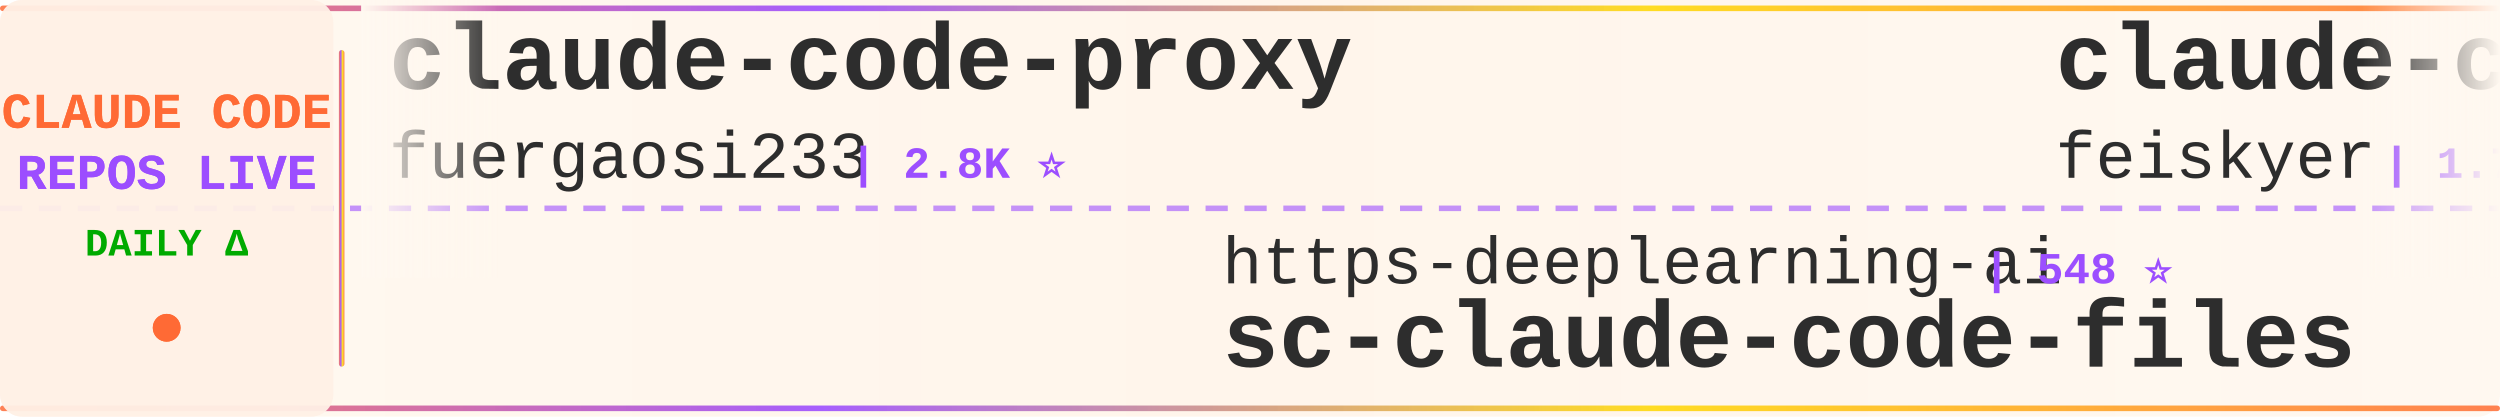
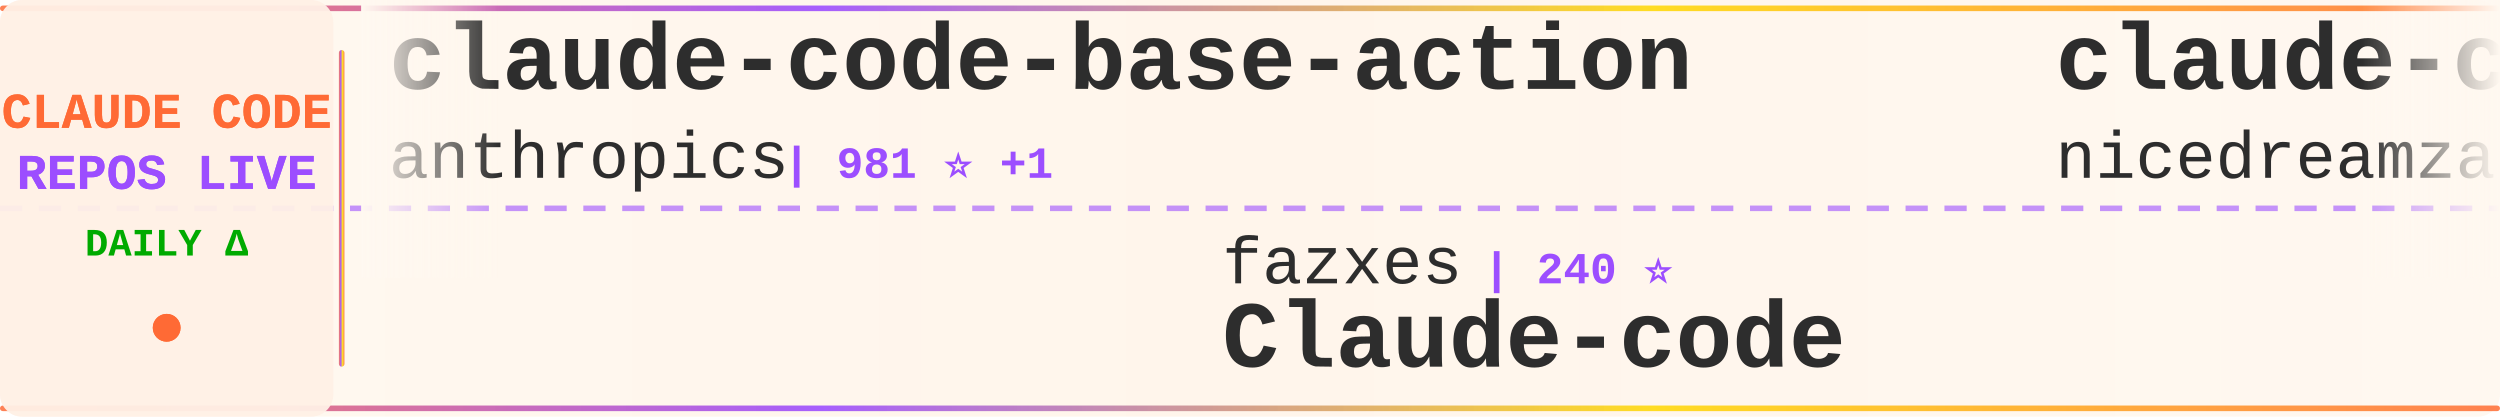
<svg xmlns="http://www.w3.org/2000/svg" width="900" height="150">
  <defs>
    <linearGradient id="tickerBg" x1="0%" y1="0%" x2="100%" y2="0%">
      <stop offset="0%" style="stop-color:#fff8f0;stop-opacity:0.98" />
      <stop offset="50%" style="stop-color:#fff5eb;stop-opacity:1" />
      <stop offset="100%" style="stop-color:#fff8f0;stop-opacity:0.98" />
    </linearGradient>
    <linearGradient id="borderGrad" x1="0%" y1="0%" x2="100%" y2="0%">
      <stop offset="0%" style="stop-color:#FF6B35;stop-opacity:0.85">
        <animate attributeName="stop-opacity" values="0.85;1;0.85" dur="2s" repeatCount="indefinite" />
      </stop>
      <stop offset="33%" style="stop-color:#9C4EFF;stop-opacity:0.9">
        <animate attributeName="stop-opacity" values="0.9;1;0.9" dur="2.2s" repeatCount="indefinite" />
      </stop>
      <stop offset="66%" style="stop-color:#FFD700;stop-opacity:0.85">
        <animate attributeName="stop-opacity" values="0.85;1;0.85" dur="1.8s" repeatCount="indefinite" />
      </stop>
      <stop offset="100%" style="stop-color:#FF6B35;stop-opacity:0.85">
        <animate attributeName="stop-opacity" values="0.85;1;0.85" dur="2s" repeatCount="indefinite" />
      </stop>
    </linearGradient>
    <filter id="textGlow">
      <feGaussianBlur stdDeviation="0.15" result="coloredBlur" />
      <feMerge>
        <feMergeNode in="coloredBlur" />
        <feMergeNode in="SourceGraphic" />
      </feMerge>
    </filter>
    <filter id="metricGlow">
      <feGaussianBlur stdDeviation="0.2" result="coloredBlur" />
      <feMerge>
        <feMergeNode in="coloredBlur" />
        <feMergeNode in="SourceGraphic" />
      </feMerge>
    </filter>
    <linearGradient id="leftFade" x1="0%" y1="0%" x2="100%" y2="0%">
      <stop offset="0%" style="stop-color:#fff8f0;stop-opacity:1" />
      <stop offset="100%" style="stop-color:#fff8f0;stop-opacity:0" />
    </linearGradient>
    <linearGradient id="rightFade" x1="0%" y1="0%" x2="100%" y2="0%">
      <stop offset="0%" style="stop-color:#fff8f0;stop-opacity:0" />
      <stop offset="100%" style="stop-color:#fff8f0;stop-opacity:1" />
    </linearGradient>
  </defs>
  <rect width="900" height="150" fill="url(#tickerBg)" rx="8" />
  <rect x="0" y="2" width="900" height="2" fill="url(#borderGrad)" rx="1" />
  <rect x="0" y="146" width="900" height="2" fill="url(#borderGrad)" rx="1" />
  <line x1="0" y1="75" x2="900" y2="75" stroke="#9C4EFF" stroke-width="2" stroke-dasharray="8 6" opacity="0.6" />
  <rect x="0" y="0" width="120" height="150" fill="#fff0e6" opacity="0.95" rx="8" />
  <text x="60" y="46" font-family="'Courier New', monospace" font-size="18" font-weight="bold" fill="#FF6B35" text-anchor="middle" filter="url(#textGlow)">
    CLAUDE CODE
  </text>
  <text x="60" y="68" font-family="'Courier New', monospace" font-size="18" font-weight="bold" fill="#9C4EFF" text-anchor="middle" filter="url(#textGlow)">
    REPOS LIVE
  </text>
  <text x="60" y="92" font-family="'Courier New', monospace" font-size="14" font-weight="bold" fill="#00aa00" text-anchor="middle">
    DAILY Δ
  </text>
  <circle cx="60" cy="118" r="5" fill="#FF6B35" filter="url(#metricGlow)">
    <animate attributeName="r" values="4;6;4" dur="1.5s" repeatCount="indefinite" />
    <animate attributeName="opacity" values="0.6;1;0.6" dur="1.5s" repeatCount="indefinite" />
  </circle>
  <rect x="122" y="18" width="2" height="114" fill="url(#borderGrad)" rx="1" />
  <clipPath id="tickerClip">
    <rect x="130" y="0" width="770" height="150" />
  </clipPath>
  <g clip-path="url(#tickerClip)">
    <g id="tickerItems">
      <animateTransform attributeName="transform" attributeType="XML" type="translate" from="0 0" to="-3000 0" dur="54s" repeatCount="indefinite" />
      <g transform="translate(0, 0)">
-         <text x="140" y="32" font-family="'Courier New', monospace" font-size="34" font-weight="bold" fill="#2d2d2d">claude-code-proxy</text>
-         <text x="140" y="64" font-family="'Courier New', monospace" font-size="24" font-weight="normal" fill="#2d2d2d" opacity="1.0">fuergaosi233</text>
-         <text x="306" y="64" font-family="'Courier New', monospace" font-size="16" font-weight="bold" fill="#9C4EFF"> | 2.8K ⭐</text>
+         <text x="140" y="32" font-family="'Courier New', monospace" font-size="34" font-weight="bold" fill="#2d2d2d">claude-code-base-action</text>
+         <text x="140" y="64" font-family="'Courier New', monospace" font-size="24" font-weight="normal" fill="#2d2d2d" opacity="1.0">anthropics</text>
+         <text x="282" y="64" font-family="'Courier New', monospace" font-size="16" font-weight="bold" fill="#9C4EFF"> | 981 ⭐ +1</text>
      </g>
      <g transform="translate(300, 0)">
-         <text x="140" y="102" font-family="'Courier New', monospace" font-size="24" font-weight="normal" fill="#2d2d2d" opacity="1.0">https-deeplearning-ai</text>
-         <text x="414" y="102" font-family="'Courier New', monospace" font-size="16" font-weight="bold" fill="#9C4EFF"> | 548 ⭐</text>
-         <text x="140" y="132" font-family="'Courier New', monospace" font-size="34" font-weight="bold" fill="#2d2d2d">sc-claude-code-files</text>
+         <text x="140" y="102" font-family="'Courier New', monospace" font-size="24" font-weight="normal" fill="#2d2d2d" opacity="1.0">fazxes</text>
+         <text x="234" y="102" font-family="'Courier New', monospace" font-size="16" font-weight="bold" fill="#9C4EFF"> | 240 ⭐</text>
+         <text x="140" y="132" font-family="'Courier New', monospace" font-size="34" font-weight="bold" fill="#2d2d2d">Claude-code</text>
      </g>
      <g transform="translate(600, 0)">
-         <text x="140" y="32" font-family="'Courier New', monospace" font-size="34" font-weight="bold" fill="#2d2d2d">claude-code-settings</text>
-         <text x="140" y="64" font-family="'Courier New', monospace" font-size="24" font-weight="normal" fill="#2d2d2d" opacity="1.0">feiskyer</text>
-         <text x="258" y="64" font-family="'Courier New', monospace" font-size="16" font-weight="bold" fill="#9C4EFF"> | 1.7K ⭐</text>
+         <text x="140" y="32" font-family="'Courier New', monospace" font-size="34" font-weight="bold" fill="#2d2d2d">claude-code-local</text>
+         <text x="140" y="64" font-family="'Courier New', monospace" font-size="24" font-weight="normal" fill="#2d2d2d" opacity="1.0">nicedreamzapp</text>
+         <text x="318" y="64" font-family="'Courier New', monospace" font-size="16" font-weight="bold" fill="#9C4EFF"> | 3.3K ⭐</text>
      </g>
      <g transform="translate(900, 0)">
-         <text x="140" y="102" font-family="'Courier New', monospace" font-size="24" font-weight="normal" fill="#2d2d2d" opacity="1.0">ChrisWiles</text>
-         <text x="282" y="102" font-family="'Courier New', monospace" font-size="16" font-weight="bold" fill="#9C4EFF"> | 6.1K ⭐</text>
-         <text x="140" y="132" font-family="'Courier New', monospace" font-size="34" font-weight="bold" fill="#2d2d2d">claude-code-showcase</text>
+         <text x="140" y="102" font-family="'Courier New', monospace" font-size="24" font-weight="normal" fill="#2d2d2d" opacity="1.0">shareAI-lab</text>
+         <text x="294" y="102" font-family="'Courier New', monospace" font-size="16" font-weight="bold" fill="#9C4EFF"> | 76.7K ⭐ +14</text>
+         <text x="140" y="132" font-family="'Courier New', monospace" font-size="34" font-weight="bold" fill="#2d2d2d">learn-claude-code</text>
      </g>
      <g transform="translate(1200, 0)">
-         <text x="140" y="32" font-family="'Courier New', monospace" font-size="34" font-weight="bold" fill="#2d2d2d">everything-claude-code</text>
-         <text x="140" y="64" font-family="'Courier New', monospace" font-size="24" font-weight="normal" fill="#2d2d2d" opacity="1.0">WorldFlowAI</text>
-         <text x="294" y="64" font-family="'Courier New', monospace" font-size="16" font-weight="bold" fill="#9C4EFF"> | 2.9K ⭐ +4</text>
+         <text x="140" y="32" font-family="'Courier New', monospace" font-size="34" font-weight="bold" fill="#2d2d2d">how-claude-code-works</text>
+         <text x="140" y="64" font-family="'Courier New', monospace" font-size="24" font-weight="normal" fill="#2d2d2d" opacity="1.0">Windy3f3f3f3f</text>
+         <text x="318" y="64" font-family="'Courier New', monospace" font-size="16" font-weight="bold" fill="#9C4EFF"> | 3.6K ⭐ +2</text>
      </g>
      <g transform="translate(1500, 0)">
-         <text x="140" y="102" font-family="'Courier New', monospace" font-size="24" font-weight="normal" fill="#2d2d2d" opacity="1.0">hangsman</text>
-         <text x="258" y="102" font-family="'Courier New', monospace" font-size="16" font-weight="bold" fill="#9C4EFF"> | 794 ⭐</text>
+         <text x="140" y="102" font-family="'Courier New', monospace" font-size="24" font-weight="normal" fill="#2d2d2d" opacity="1.0">anthropics</text>
+         <text x="282" y="102" font-family="'Courier New', monospace" font-size="16" font-weight="bold" fill="#9C4EFF"> | 6.2K ⭐ +3</text>
+         <text x="140" y="132" font-family="'Courier New', monospace" font-size="34" font-weight="bold" fill="#2d2d2d">claude-code-security-rev...</text>
+       </g>
+       <g transform="translate(1800, 0)">
+         <text x="140" y="32" font-family="'Courier New', monospace" font-size="34" font-weight="bold" fill="#2d2d2d">claude-code-ultimate-gui...</text>
+         <text x="140" y="64" font-family="'Courier New', monospace" font-size="24" font-weight="normal" fill="#2d2d2d" opacity="1.0">FlorianBruniaux</text>
+         <text x="342" y="64" font-family="'Courier New', monospace" font-size="16" font-weight="bold" fill="#9C4EFF"> | 6.0K ⭐ +1</text>
+       </g>
+       <g transform="translate(2100, 0)">
+         <text x="140" y="102" font-family="'Courier New', monospace" font-size="24" font-weight="normal" fill="#2d2d2d" opacity="1.0">AprilNEA</text>
+         <text x="258" y="102" font-family="'Courier New', monospace" font-size="16" font-weight="bold" fill="#9C4EFF"> | 391 ⭐</text>
        <text x="140" y="132" font-family="'Courier New', monospace" font-size="34" font-weight="bold" fill="#2d2d2d">claude-code-source</text>
      </g>
-       <g transform="translate(1800, 0)">
-         <text x="140" y="32" font-family="'Courier New', monospace" font-size="34" font-weight="bold" fill="#2d2d2d">claude-code-hub</text>
-         <text x="140" y="64" font-family="'Courier New', monospace" font-size="24" font-weight="normal" fill="#2d2d2d" opacity="1.0">ding113</text>
-         <text x="246" y="64" font-family="'Courier New', monospace" font-size="16" font-weight="bold" fill="#9C4EFF"> | 3.4K ⭐</text>
-       </g>
-       <g transform="translate(2100, 0)">
-         <text x="140" y="102" font-family="'Courier New', monospace" font-size="24" font-weight="normal" fill="#2d2d2d" opacity="1.0">ChinaSiro</text>
-         <text x="270" y="102" font-family="'Courier New', monospace" font-size="16" font-weight="bold" fill="#9C4EFF"> | 9.7K ⭐</text>
-         <text x="140" y="132" font-family="'Courier New', monospace" font-size="34" font-weight="bold" fill="#2d2d2d">claude-code-sourcemap</text>
-       </g>
      <g transform="translate(2400, 0)">
-         <text x="140" y="32" font-family="'Courier New', monospace" font-size="34" font-weight="bold" fill="#2d2d2d">ECC</text>
-         <text x="140" y="64" font-family="'Courier New', monospace" font-size="24" font-weight="normal" fill="#2d2d2d" opacity="1.0">affaan-m</text>
-         <text x="258" y="64" font-family="'Courier New', monospace" font-size="16" font-weight="bold" fill="#9C4EFF"> | 257.7K ⭐ +67</text>
+         <text x="140" y="32" font-family="'Courier New', monospace" font-size="34" font-weight="bold" fill="#2d2d2d">collection-claude-code-s...</text>
+         <text x="140" y="64" font-family="'Courier New', monospace" font-size="24" font-weight="normal" fill="#2d2d2d" opacity="1.0">chauncygu</text>
+         <text x="270" y="64" font-family="'Courier New', monospace" font-size="16" font-weight="bold" fill="#9C4EFF"> | 2.8K ⭐</text>
      </g>
      <g transform="translate(2700, 0)">
-         <text x="140" y="102" font-family="'Courier New', monospace" font-size="24" font-weight="normal" fill="#2d2d2d" opacity="1.0">liuup</text>
-         <text x="222" y="102" font-family="'Courier New', monospace" font-size="16" font-weight="bold" fill="#9C4EFF"> | 3.9K ⭐</text>
-         <text x="140" y="132" font-family="'Courier New', monospace" font-size="34" font-weight="bold" fill="#2d2d2d">claude-code-analysis</text>
+         <text x="140" y="102" font-family="'Courier New', monospace" font-size="24" font-weight="normal" fill="#2d2d2d" opacity="1.0">Chachamaru127</text>
+         <text x="318" y="102" font-family="'Courier New', monospace" font-size="16" font-weight="bold" fill="#9C4EFF"> | 3.1K ⭐</text>
+         <text x="140" y="132" font-family="'Courier New', monospace" font-size="34" font-weight="bold" fill="#2d2d2d">claude-code-harness</text>
      </g>
      <g transform="translate(3000, 0)">
-         <text x="140" y="32" font-family="'Courier New', monospace" font-size="34" font-weight="bold" fill="#2d2d2d">claude-code-proxy</text>
-         <text x="140" y="64" font-family="'Courier New', monospace" font-size="24" font-weight="normal" fill="#2d2d2d" opacity="1.0">fuergaosi233</text>
-         <text x="306" y="64" font-family="'Courier New', monospace" font-size="16" font-weight="bold" fill="#9C4EFF"> | 2.8K ⭐</text>
+         <text x="140" y="32" font-family="'Courier New', monospace" font-size="34" font-weight="bold" fill="#2d2d2d">claude-code-base-action</text>
+         <text x="140" y="64" font-family="'Courier New', monospace" font-size="24" font-weight="normal" fill="#2d2d2d" opacity="1.0">anthropics</text>
+         <text x="282" y="64" font-family="'Courier New', monospace" font-size="16" font-weight="bold" fill="#9C4EFF"> | 981 ⭐ +1</text>
      </g>
      <g transform="translate(3300, 0)">
-         <text x="140" y="102" font-family="'Courier New', monospace" font-size="24" font-weight="normal" fill="#2d2d2d" opacity="1.0">https-deeplearning-ai</text>
-         <text x="414" y="102" font-family="'Courier New', monospace" font-size="16" font-weight="bold" fill="#9C4EFF"> | 548 ⭐</text>
-         <text x="140" y="132" font-family="'Courier New', monospace" font-size="34" font-weight="bold" fill="#2d2d2d">sc-claude-code-files</text>
+         <text x="140" y="102" font-family="'Courier New', monospace" font-size="24" font-weight="normal" fill="#2d2d2d" opacity="1.0">fazxes</text>
+         <text x="234" y="102" font-family="'Courier New', monospace" font-size="16" font-weight="bold" fill="#9C4EFF"> | 240 ⭐</text>
+         <text x="140" y="132" font-family="'Courier New', monospace" font-size="34" font-weight="bold" fill="#2d2d2d">Claude-code</text>
      </g>
      <g transform="translate(3600, 0)">
-         <text x="140" y="32" font-family="'Courier New', monospace" font-size="34" font-weight="bold" fill="#2d2d2d">claude-code-settings</text>
-         <text x="140" y="64" font-family="'Courier New', monospace" font-size="24" font-weight="normal" fill="#2d2d2d" opacity="1.0">feiskyer</text>
-         <text x="258" y="64" font-family="'Courier New', monospace" font-size="16" font-weight="bold" fill="#9C4EFF"> | 1.7K ⭐</text>
+         <text x="140" y="32" font-family="'Courier New', monospace" font-size="34" font-weight="bold" fill="#2d2d2d">claude-code-local</text>
+         <text x="140" y="64" font-family="'Courier New', monospace" font-size="24" font-weight="normal" fill="#2d2d2d" opacity="1.0">nicedreamzapp</text>
+         <text x="318" y="64" font-family="'Courier New', monospace" font-size="16" font-weight="bold" fill="#9C4EFF"> | 3.3K ⭐</text>
      </g>
      <g transform="translate(3900, 0)">
-         <text x="140" y="102" font-family="'Courier New', monospace" font-size="24" font-weight="normal" fill="#2d2d2d" opacity="1.0">ChrisWiles</text>
-         <text x="282" y="102" font-family="'Courier New', monospace" font-size="16" font-weight="bold" fill="#9C4EFF"> | 6.1K ⭐</text>
-         <text x="140" y="132" font-family="'Courier New', monospace" font-size="34" font-weight="bold" fill="#2d2d2d">claude-code-showcase</text>
+         <text x="140" y="102" font-family="'Courier New', monospace" font-size="24" font-weight="normal" fill="#2d2d2d" opacity="1.0">shareAI-lab</text>
+         <text x="294" y="102" font-family="'Courier New', monospace" font-size="16" font-weight="bold" fill="#9C4EFF"> | 76.7K ⭐ +14</text>
+         <text x="140" y="132" font-family="'Courier New', monospace" font-size="34" font-weight="bold" fill="#2d2d2d">learn-claude-code</text>
      </g>
    </g>
  </g>
  <rect x="130" y="0" width="50" height="100" fill="url(#leftFade)" />
  <rect x="850" y="0" width="50" height="100" fill="url(#rightFade)" />
</svg>
